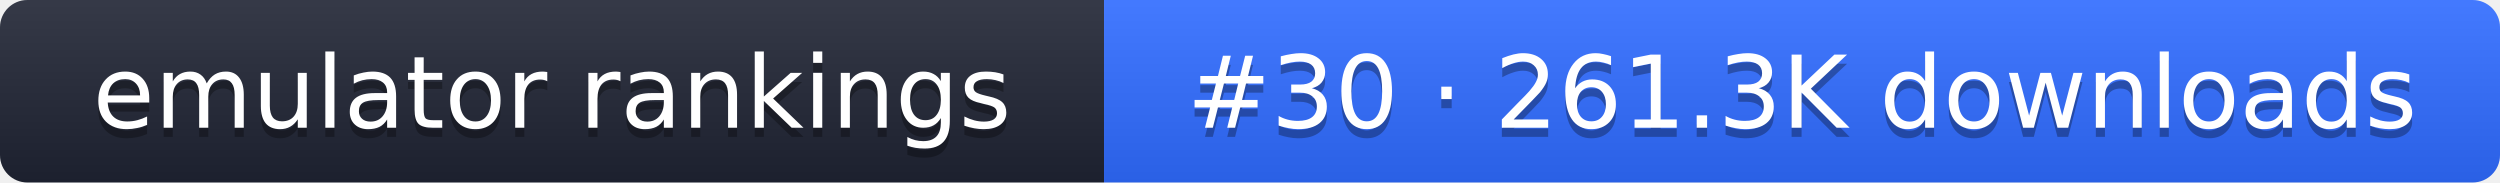
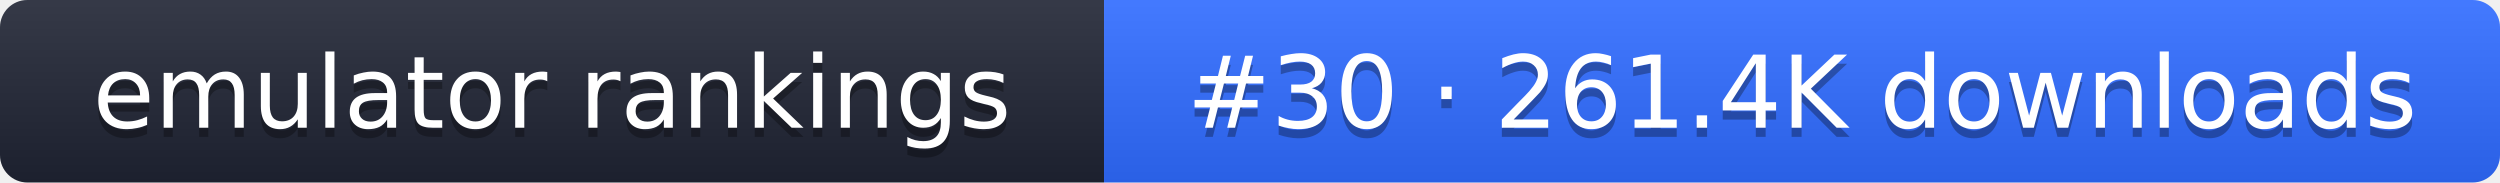
- <svg xmlns="http://www.w3.org/2000/svg" width="274" height="20" role="img" aria-label="emulator rankings: #30 · 261.3K downloads">
+ <svg xmlns="http://www.w3.org/2000/svg" width="274" height="20" role="img" aria-label="emulator rankings: #30 · 261.4K downloads">
  <linearGradient id="g" x2="0" y2="100%">
    <stop offset="0" stop-color="#fff" stop-opacity=".1" />
    <stop offset="1" stop-opacity=".1" />
  </linearGradient>
  <clipPath id="r">
    <rect width="274" height="20" rx="3" fill="#fff" />
  </clipPath>
  <g clip-path="url(#r)">
    <rect width="121" height="20" fill="#1f2433" />
    <rect x="121" width="153" height="20" fill="#2f6bff" />
    <rect width="274" height="20" fill="url(#g)" />
  </g>
  <g fill="#fff" text-anchor="middle" font-family="Verdana,DejaVu Sans,sans-serif" font-size="11">
    <text x="60.5" y="15" fill="#010101" fill-opacity=".3">emulator rankings</text>
    <text x="60.5" y="14">emulator rankings</text>
-     <text x="197.5" y="15" fill="#010101" fill-opacity=".3">#30 · 261.3K downloads</text>
-     <text x="197.5" y="14">#30 · 261.3K downloads</text>
+     <text x="197.5" y="15" fill="#010101" fill-opacity=".3">#30 · 261.4K downloads</text>
+     <text x="197.5" y="14">#30 · 261.4K downloads</text>
  </g>
</svg>
